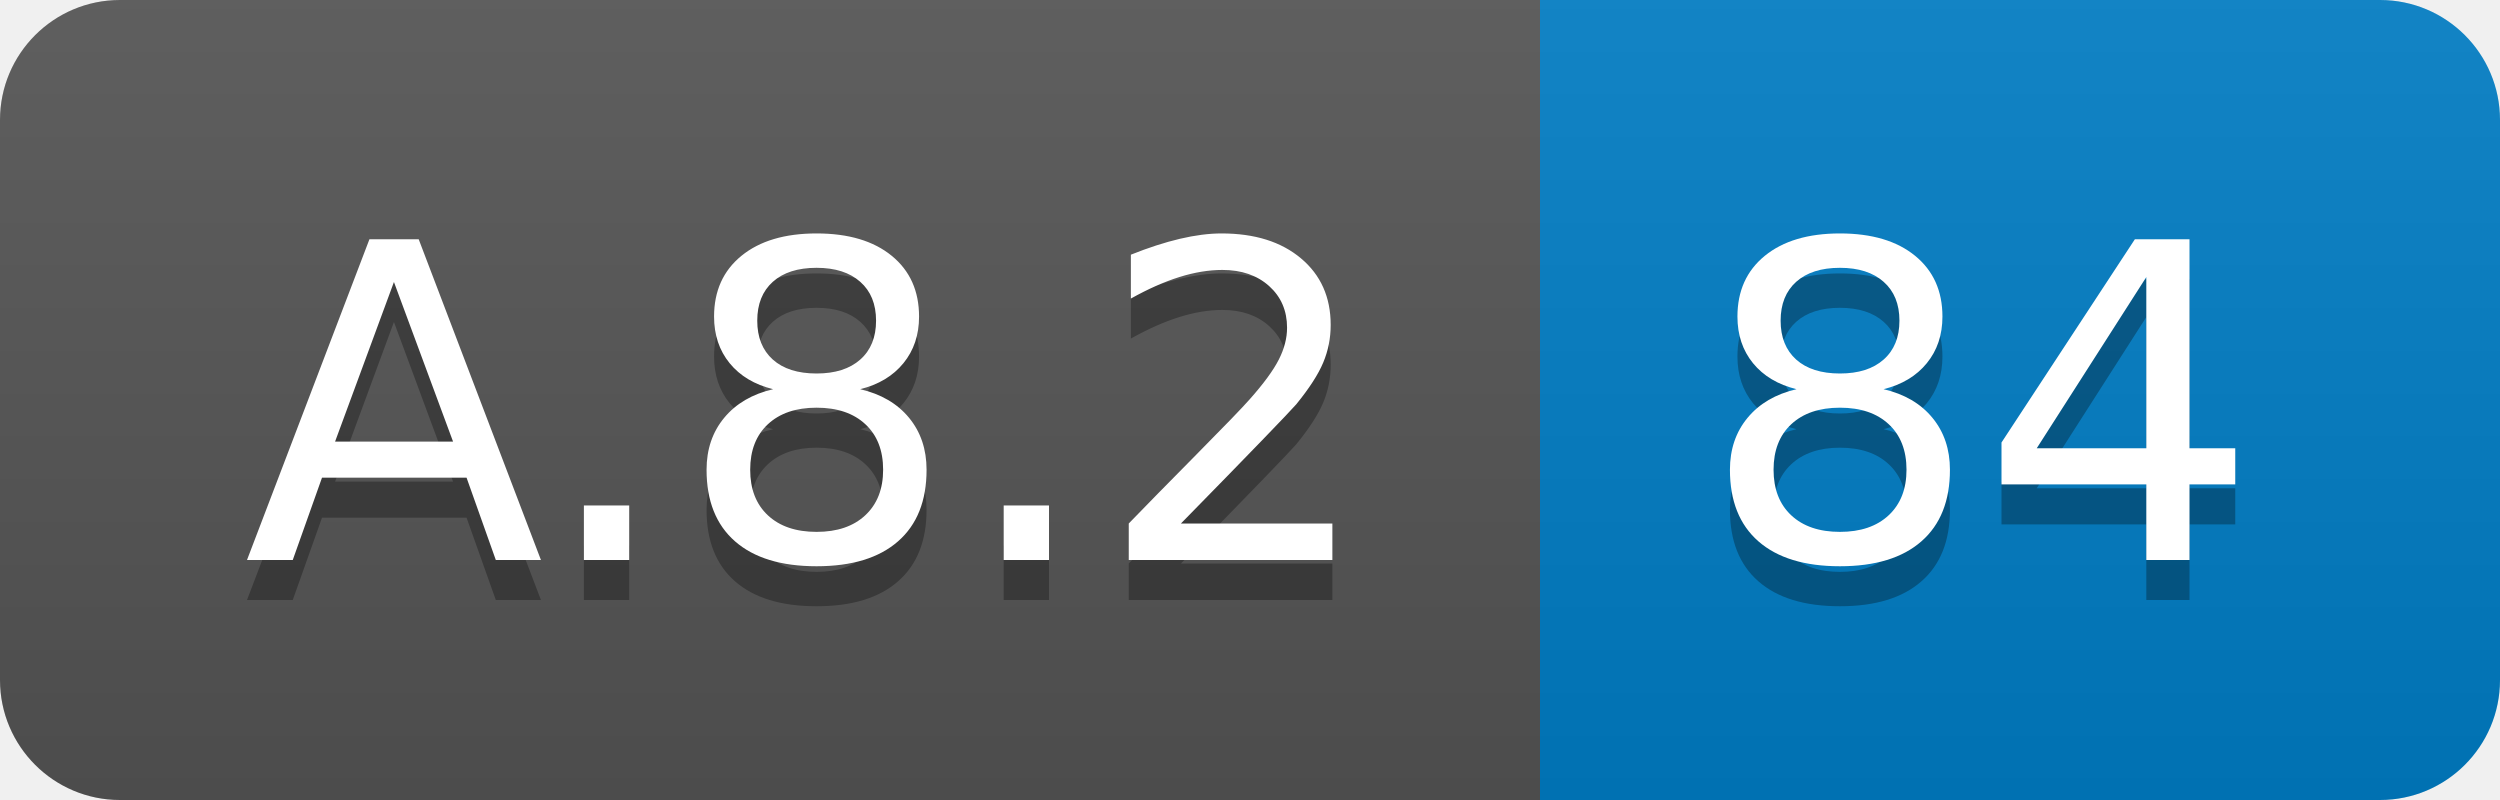
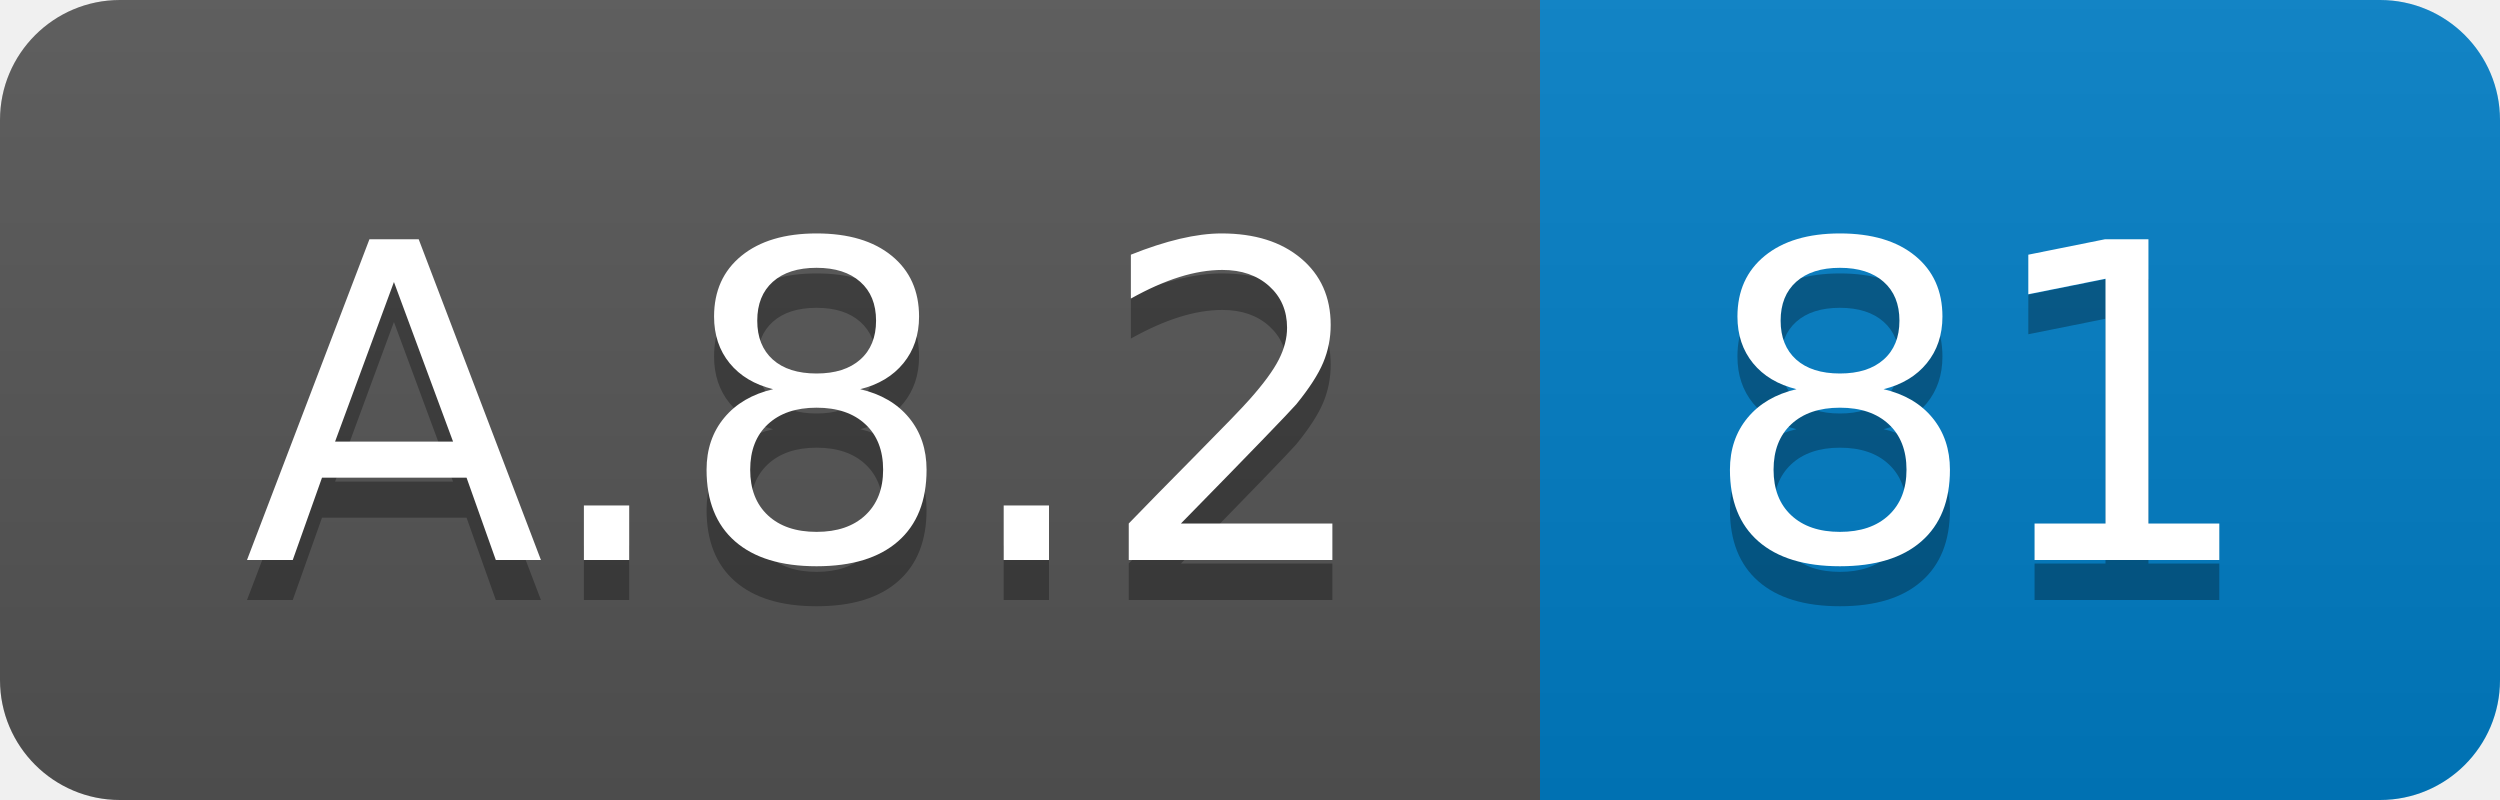
<svg xmlns="http://www.w3.org/2000/svg" width="62.5" height="20">
  <linearGradient id="smooth" x2="0" y2="100%">
    <stop offset="0" stop-color="#bbb" stop-opacity=".1" />
    <stop offset="1" stop-opacity=".1" />
  </linearGradient>
  <clipPath id="round">
    <rect width="62.5" height="20" rx="3" fill="#fff" />
  </clipPath>
  <g clip-path="url(#round)">
    <rect width="38.5" height="20" fill="#555" />
    <rect x="38.5" width="24.0" height="20" fill="#007ec6" />
    <rect width="62.5" height="20" fill="url(#smooth)" />
  </g>
  <g fill="#fff" text-anchor="middle" font-family="DejaVu Sans,Verdana,Geneva,sans-serif" font-size="110">
    <text x="202.5" y="150" fill="#010101" fill-opacity=".3" transform="scale(0.1)" textLength="285.0" lengthAdjust="spacing">A.8.2</text>
    <text x="202.5" y="140" transform="scale(0.1)" textLength="285.0" lengthAdjust="spacing">A.8.2</text>
-     <text x="495.0" y="150" fill="#010101" fill-opacity=".3" transform="scale(0.1)" textLength="140.0" lengthAdjust="spacing">84</text>
-     <text x="495.0" y="140" transform="scale(0.1)" textLength="140.0" lengthAdjust="spacing">84</text>
+     <text x="495.0" y="150" fill="#010101" fill-opacity=".3" transform="scale(0.1)" textLength="140.0" lengthAdjust="spacing">81</text>
+     <text x="495.0" y="140" transform="scale(0.1)" textLength="140.0" lengthAdjust="spacing">81</text>
  </g>
</svg>
